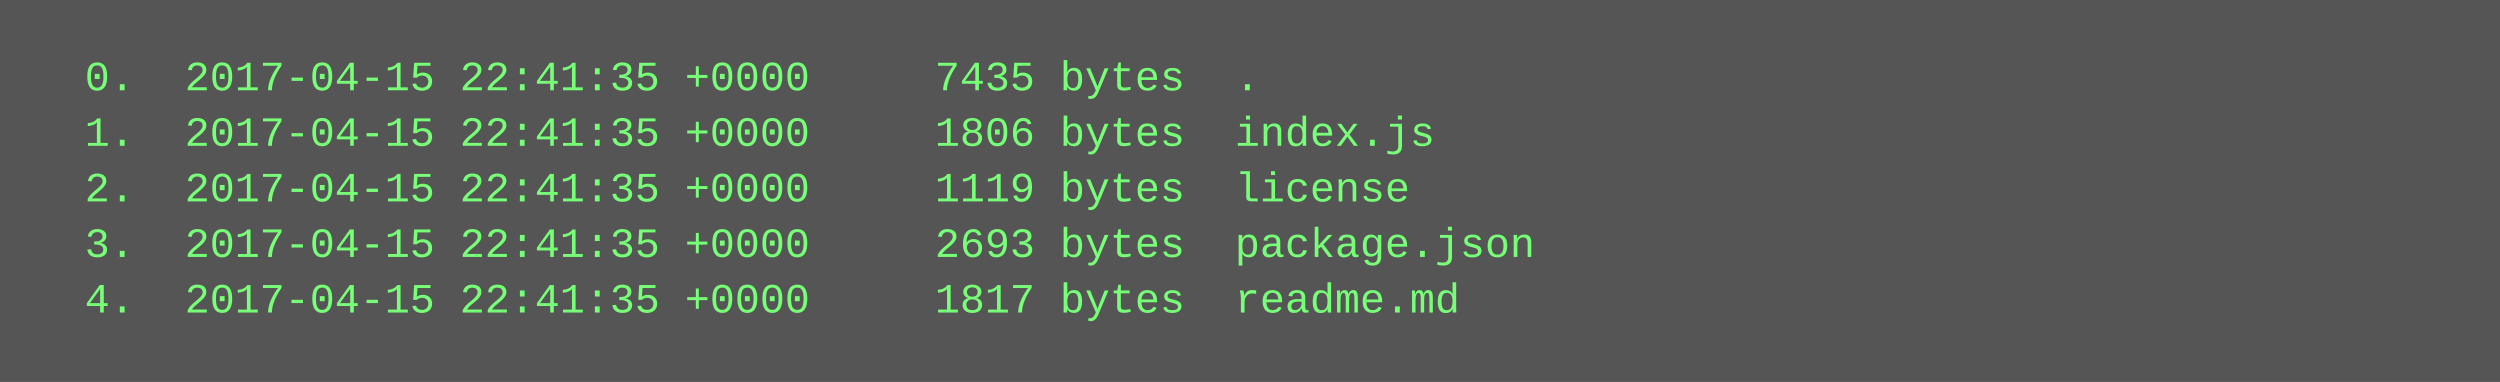
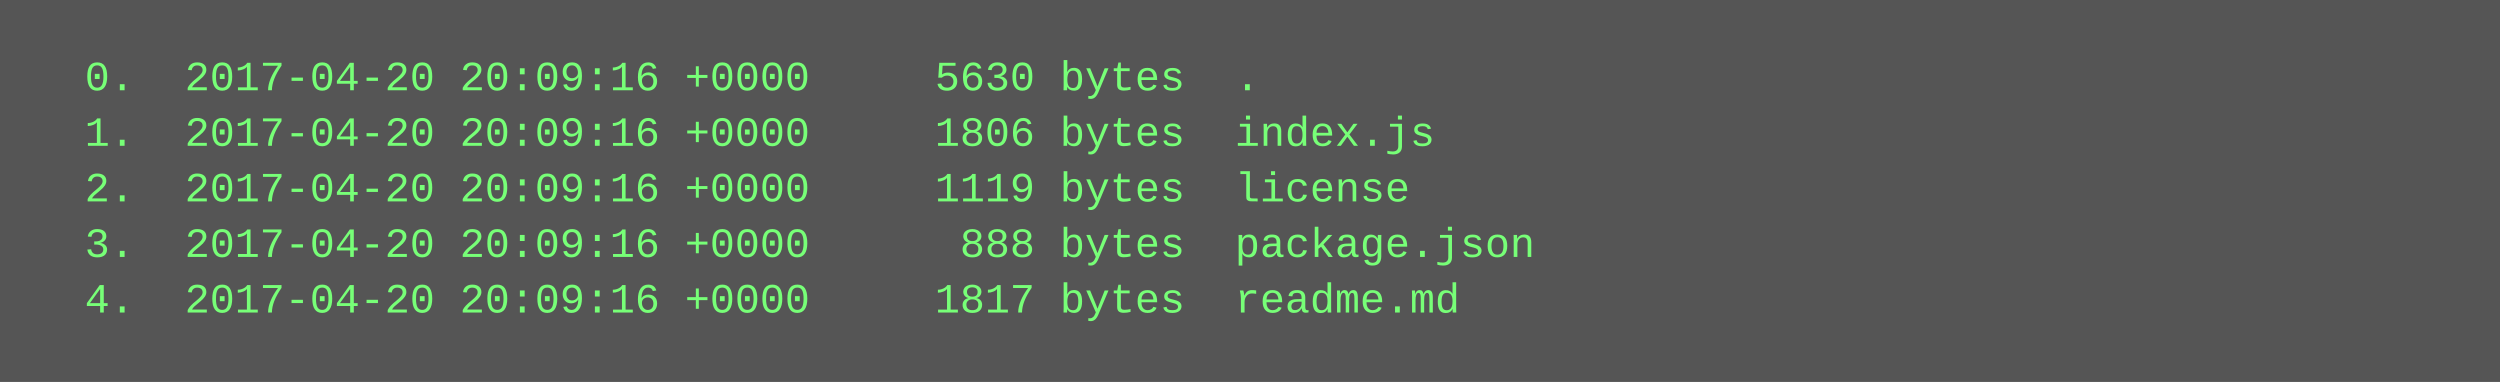
<svg xmlns="http://www.w3.org/2000/svg" height="110" width="720">
  <rect height="110" fill="#555" width="720" />
  <text fill="#7f7" font-family="Courier New" font-size="12" xml:space="preserve">
-     <tspan x="10" y="26">  0.  2017-04-15 22:41:35 +0000     7435 bytes  .</tspan>
-     <tspan x="10" y="42">  1.  2017-04-15 22:41:35 +0000     1806 bytes  index.js</tspan>
-     <tspan x="10" y="58">  2.  2017-04-15 22:41:35 +0000     1119 bytes  license</tspan>
-     <tspan x="10" y="74">  3.  2017-04-15 22:41:35 +0000     2693 bytes  package.json</tspan>
-     <tspan x="10" y="90">  4.  2017-04-15 22:41:35 +0000     1817 bytes  readme.md</tspan>
+     <tspan x="10" y="26">  0.  2017-04-20 20:09:16 +0000     5630 bytes  .</tspan>
+     <tspan x="10" y="42">  1.  2017-04-20 20:09:16 +0000     1806 bytes  index.js</tspan>
+     <tspan x="10" y="58">  2.  2017-04-20 20:09:16 +0000     1119 bytes  license</tspan>
+     <tspan x="10" y="74">  3.  2017-04-20 20:09:16 +0000      888 bytes  package.json</tspan>
+     <tspan x="10" y="90">  4.  2017-04-20 20:09:16 +0000     1817 bytes  readme.md</tspan>
  </text>
</svg>
